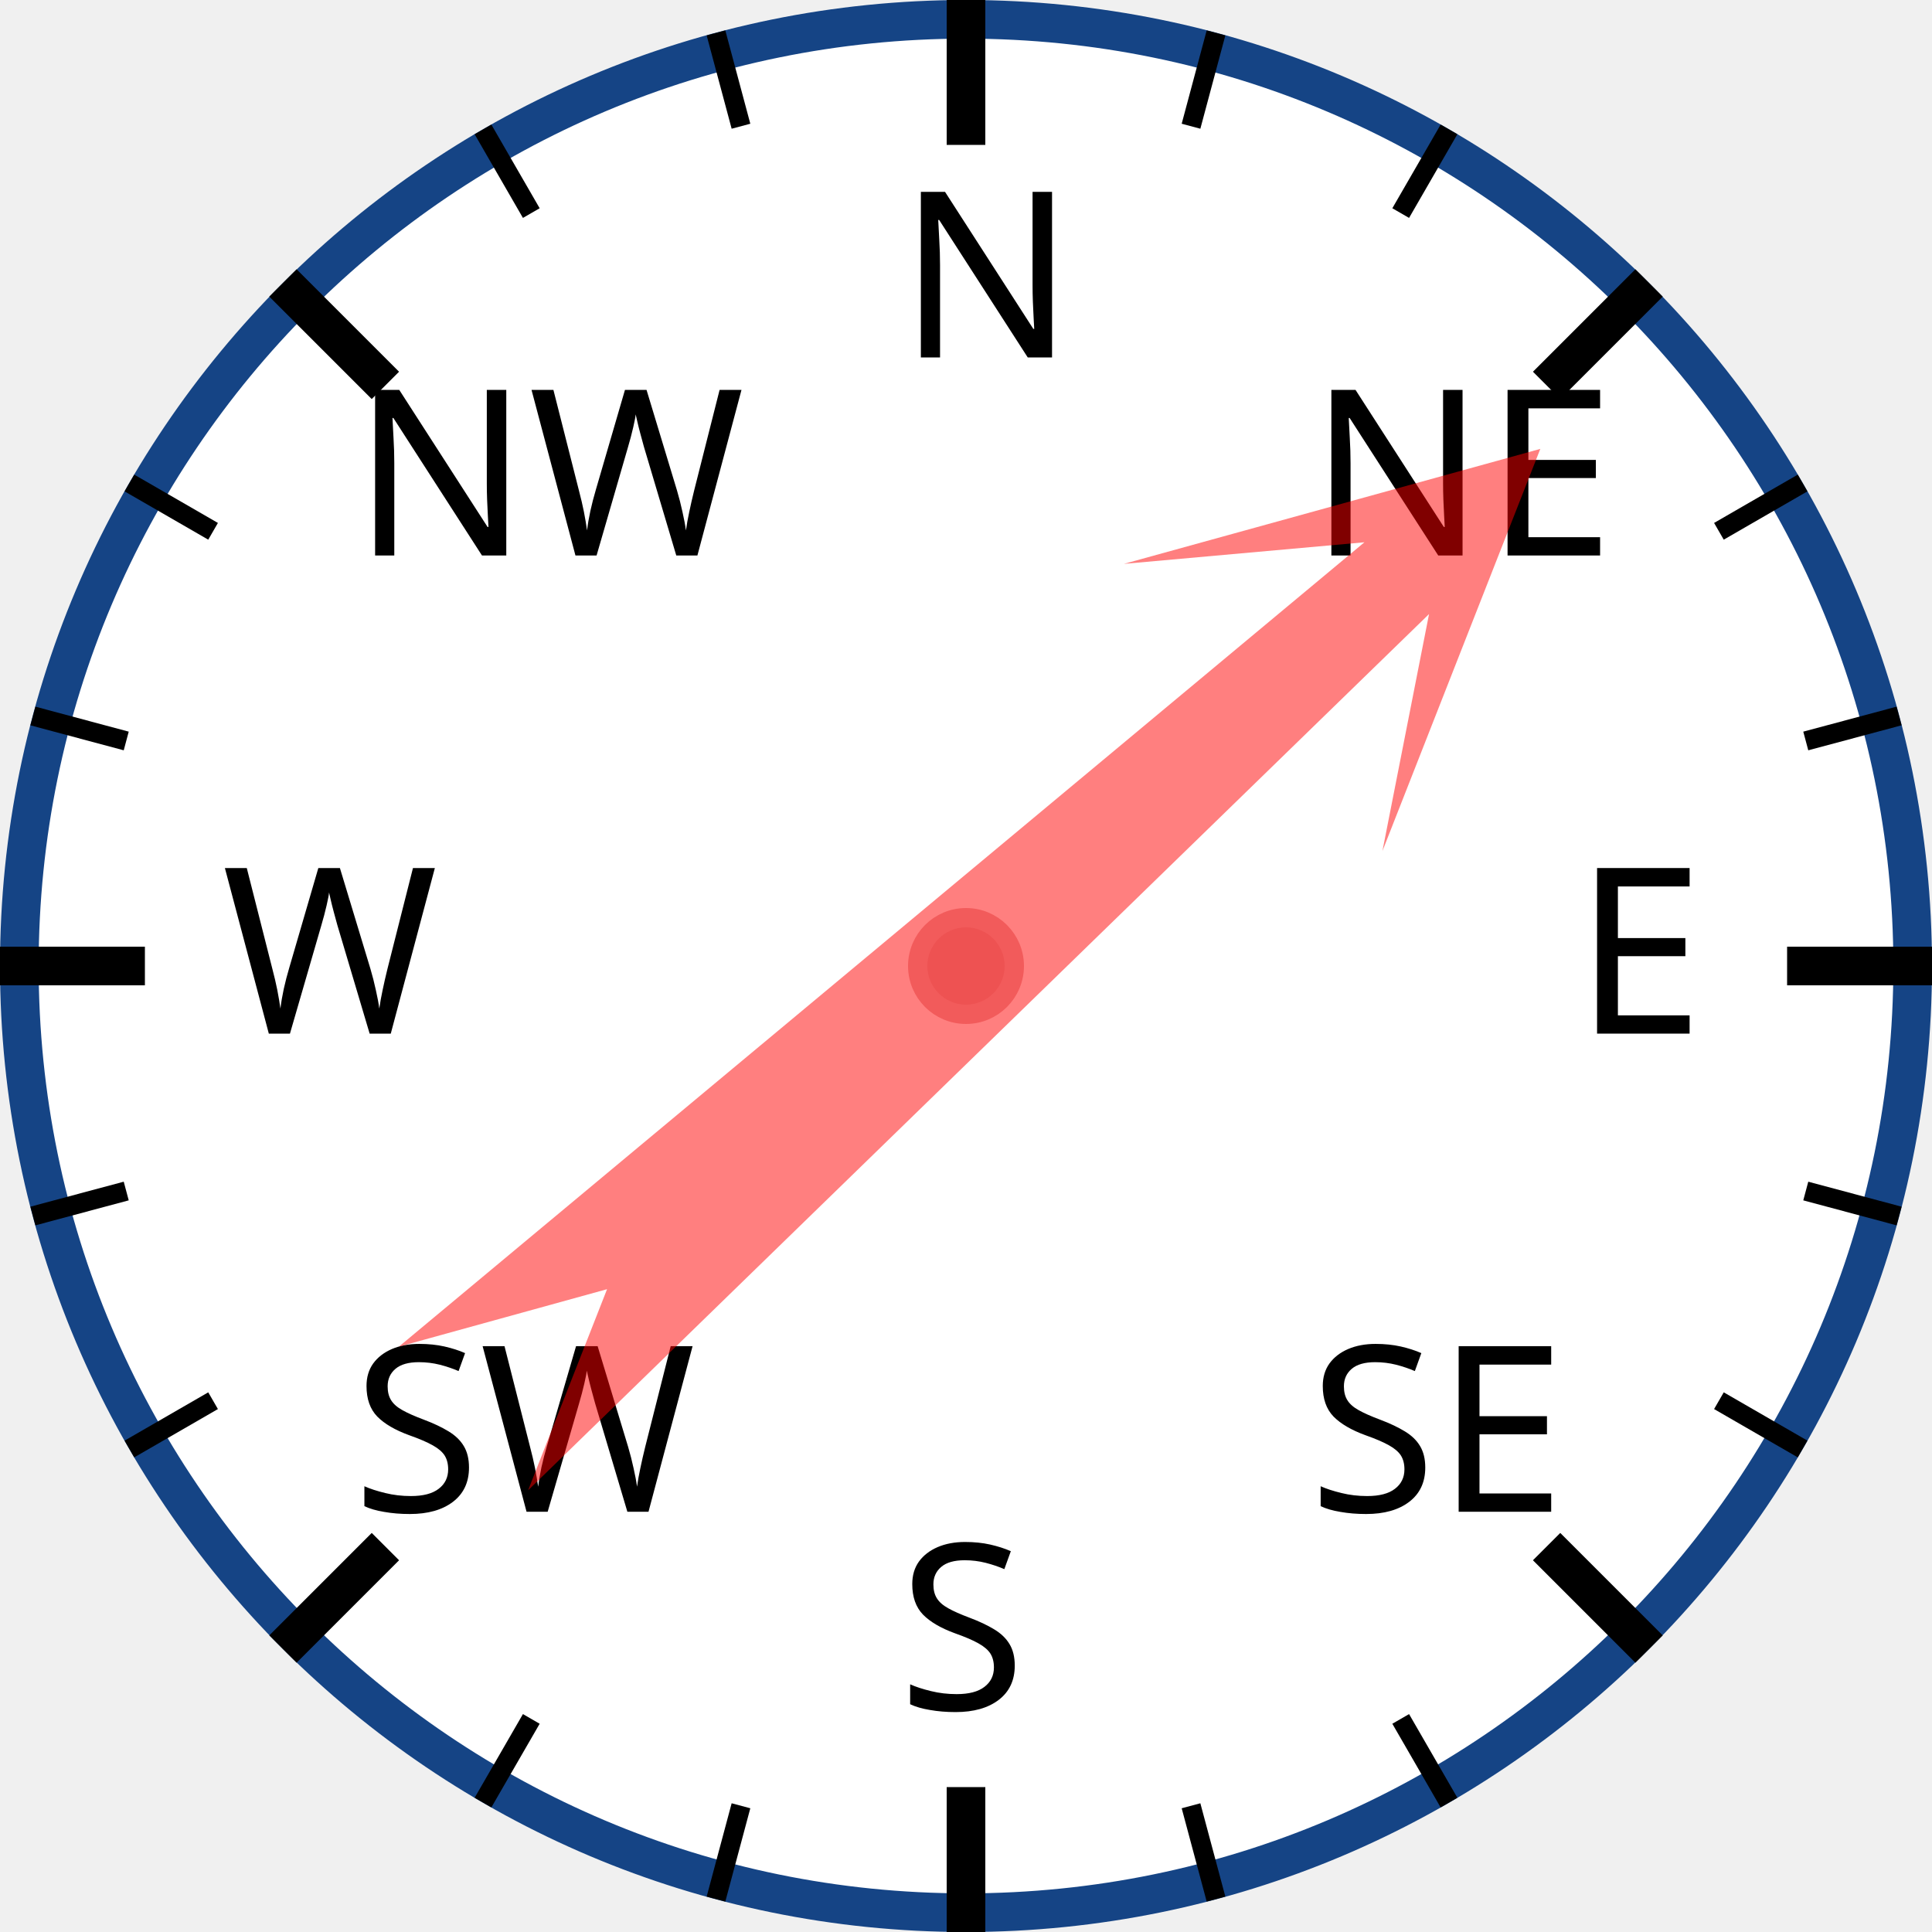
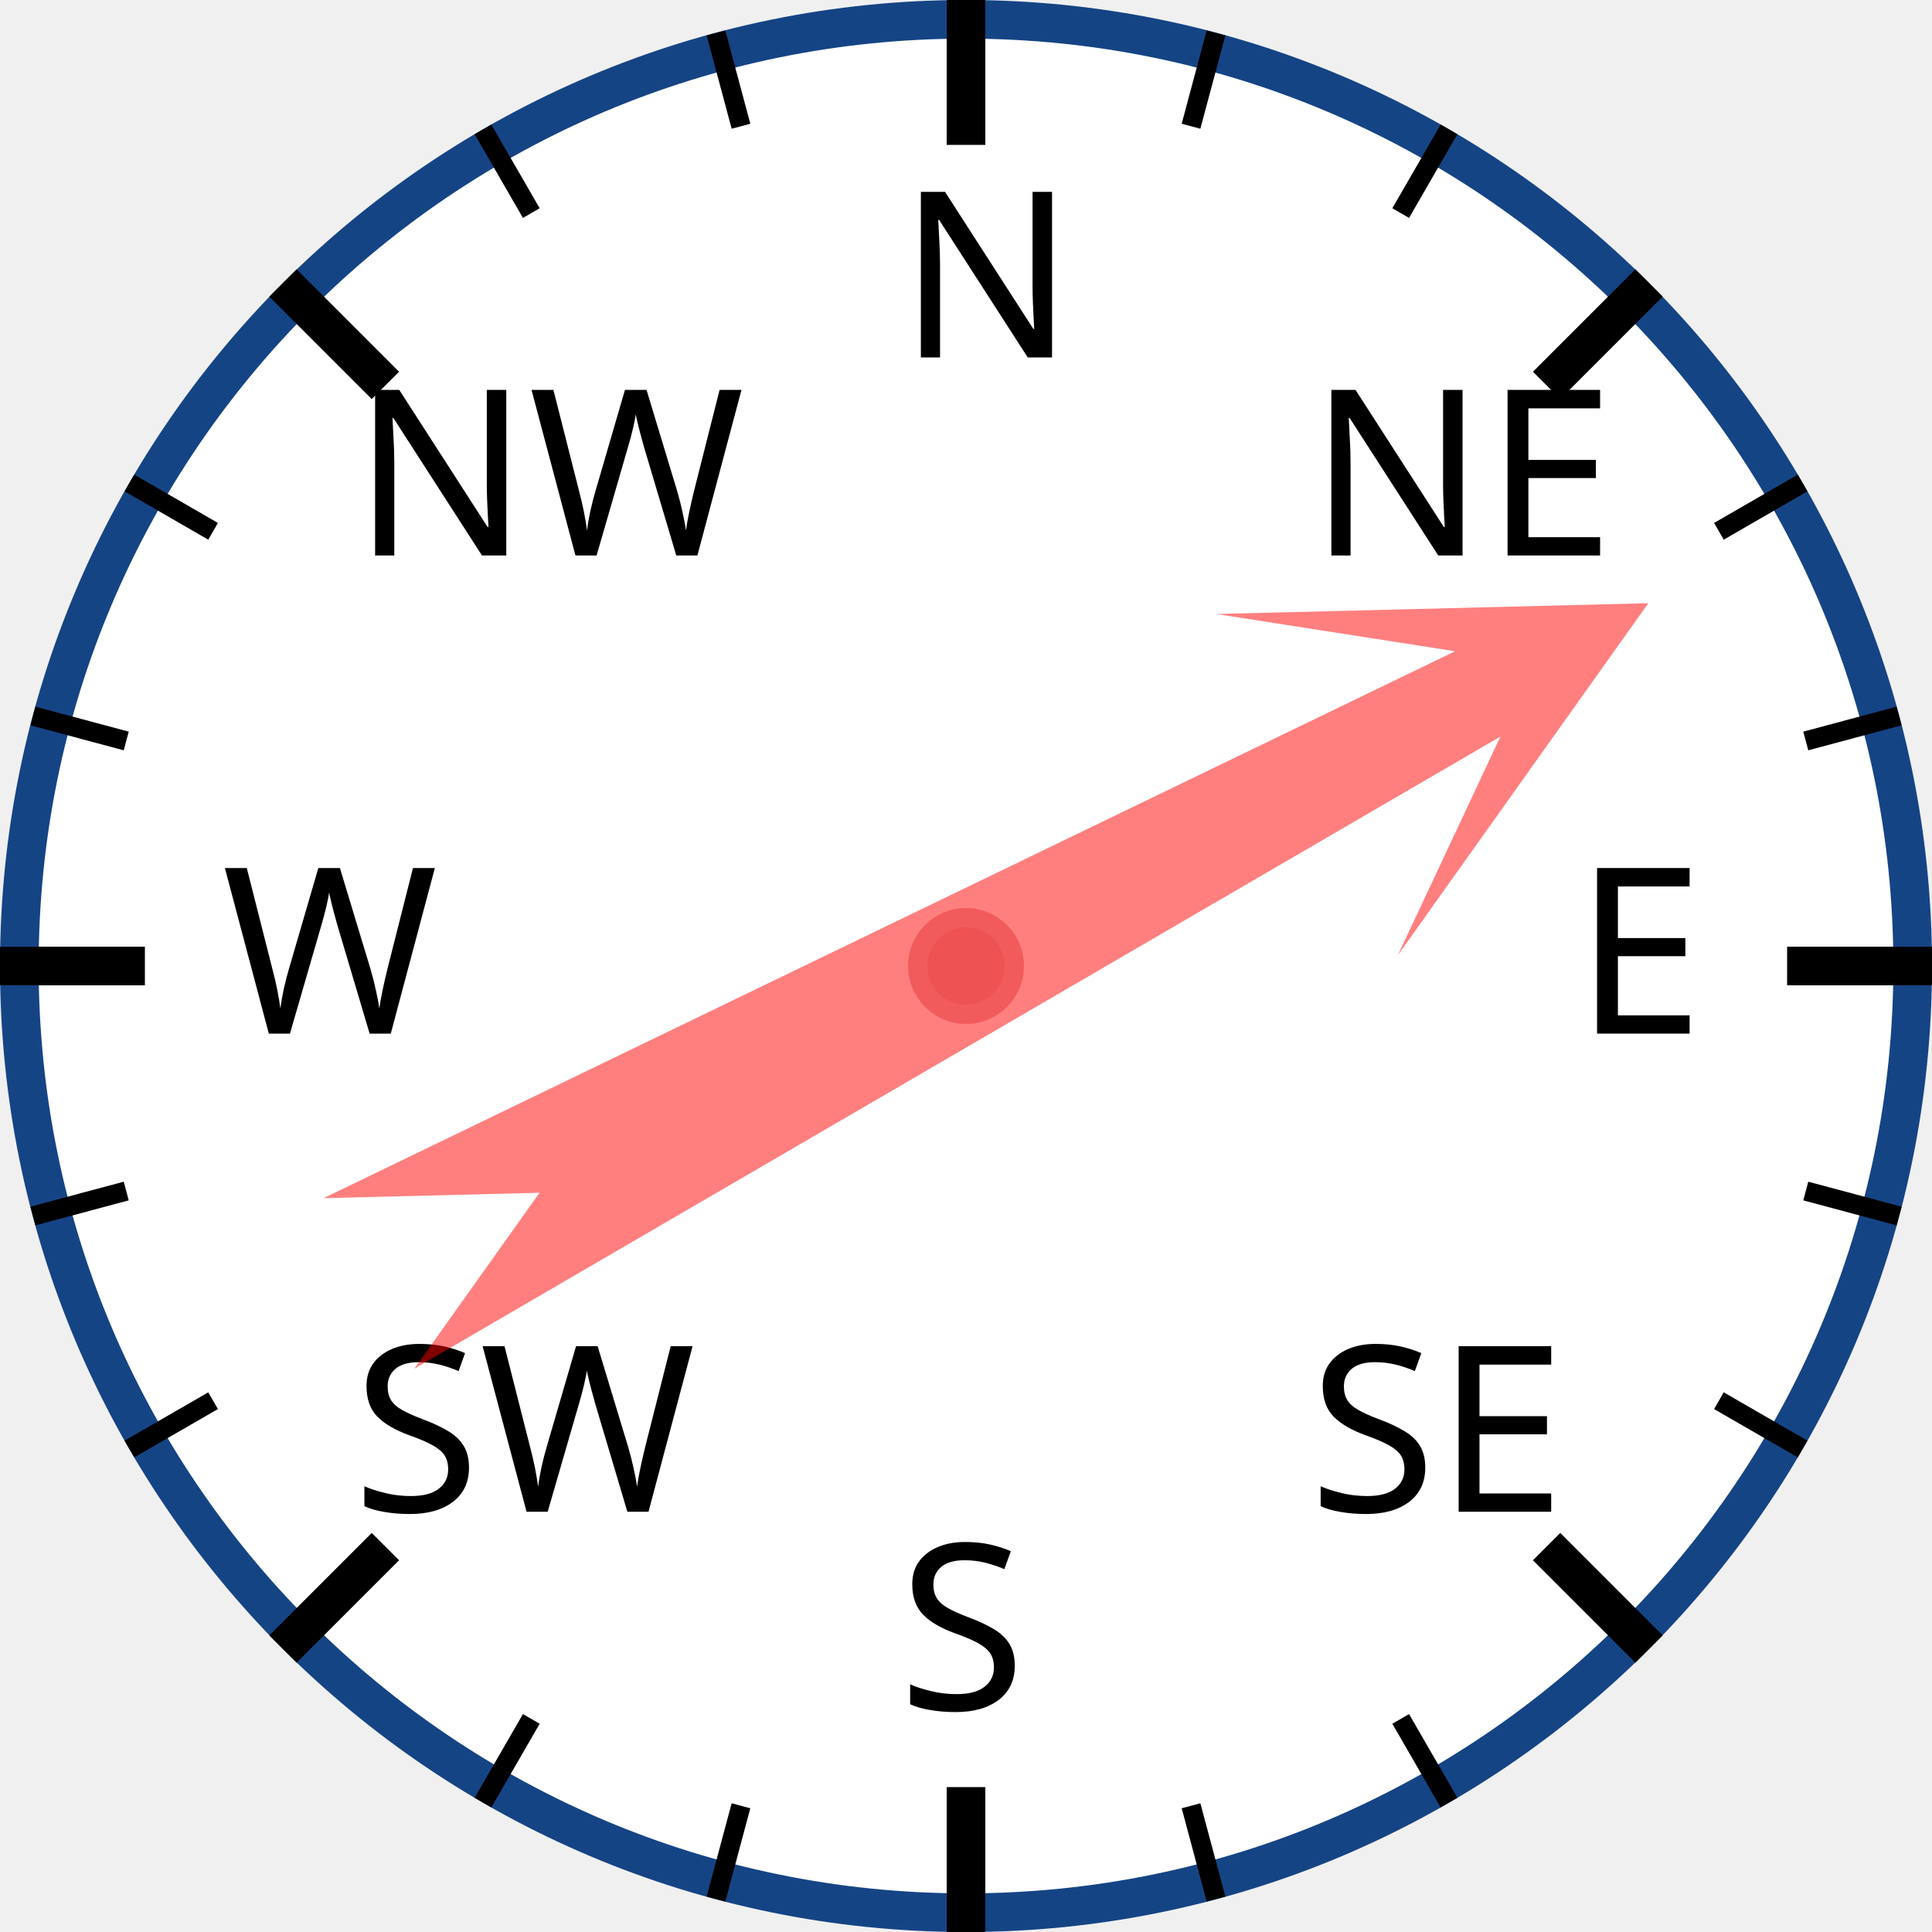
<svg xmlns="http://www.w3.org/2000/svg" width="120px" height="120px" viewBox="0 0 200 200">
  <circle cx="100" cy="100" r="98" style="fill: white; stroke: #154485; stroke-width: 4;" />
  <text x="93.0" y="37.0" style="font-family: sans-serif; font-size: 18pt;">N</text>
  <line x1="100.0" y1="0.0" x2="100.0" y2="15.0" style="stroke: black; stroke-width: 4;" />
  <line x1="74.118" y1="3.407" x2="76.706" y2="13.067" style="stroke: black; stroke-width: 2;" />
  <line x1="50" y1="13.397" x2="55" y2="22.058" style="stroke: black; stroke-width: 2;" />
  <text x="36.503" y="57.503" style="font-family: sans-serif; font-size: 18pt;">NW</text>
  <line x1="29.289" y1="29.289" x2="39.896" y2="39.896" style="stroke: black; stroke-width: 4;" />
  <line x1="13.397" y1="50" x2="22.058" y2="55" style="stroke: black; stroke-width: 2;" />
  <line x1="3.407" y1="74.118" x2="13.067" y2="76.706" style="stroke: black; stroke-width: 2;" />
  <text x="23.0" y="107.0" style="font-family: sans-serif; font-size: 18pt;">W</text>
  <line x1="0.0" y1="100.0" x2="15.0" y2="100.0" style="stroke: black; stroke-width: 4;" />
  <line x1="3.407" y1="125.882" x2="13.067" y2="123.294" style="stroke: black; stroke-width: 2;" />
  <line x1="13.397" y1="150" x2="22.058" y2="145" style="stroke: black; stroke-width: 2;" />
  <text x="36.503" y="156.497" style="font-family: sans-serif; font-size: 18pt;">SW</text>
  <line x1="29.289" y1="170.711" x2="39.896" y2="160.104" style="stroke: black; stroke-width: 4;" />
  <line x1="50" y1="186.603" x2="55" y2="177.942" style="stroke: black; stroke-width: 2;" />
  <line x1="74.118" y1="196.593" x2="76.706" y2="186.933" style="stroke: black; stroke-width: 2;" />
  <text x="93" y="177.0" style="font-family: sans-serif; font-size: 18pt;">S</text>
  <line x1="100" y1="200.0" x2="100" y2="185.0" style="stroke: black; stroke-width: 4;" />
  <line x1="125.882" y1="196.593" x2="123.294" y2="186.933" style="stroke: black; stroke-width: 2;" />
  <line x1="150.0" y1="186.603" x2="145.0" y2="177.942" style="stroke: black; stroke-width: 2;" />
  <text x="135.497" y="156.497" style="font-family: sans-serif; font-size: 18pt;">SE</text>
  <line x1="170.711" y1="170.711" x2="160.104" y2="160.104" style="stroke: black; stroke-width: 4;" />
  <line x1="186.603" y1="150" x2="177.942" y2="145" style="stroke: black; stroke-width: 2;" />
  <line x1="196.593" y1="125.882" x2="186.933" y2="123.294" style="stroke: black; stroke-width: 2;" />
  <text x="163.0" y="107" style="font-family: sans-serif; font-size: 18pt;">E</text>
  <line x1="200.0" y1="100" x2="185.0" y2="100" style="stroke: black; stroke-width: 4;" />
  <line x1="196.593" y1="74.118" x2="186.933" y2="76.706" style="stroke: black; stroke-width: 2;" />
  <line x1="186.603" y1="50" x2="177.942" y2="55" style="stroke: black; stroke-width: 2;" />
  <text x="135.497" y="57.503" style="font-family: sans-serif; font-size: 18pt;">NE</text>
  <line x1="170.711" y1="29.289" x2="160.104" y2="39.896" style="stroke: black; stroke-width: 4;" />
  <line x1="150" y1="13.397" x2="145" y2="22.058" style="stroke: black; stroke-width: 2;" />
  <line x1="125.882" y1="3.407" x2="123.294" y2="13.067" style="stroke: black; stroke-width: 2;" />
-   <polygon points="100 20 120 60 105 40 110 170 100 150 90 170 95 40 80 60" style="fill: red; fill-opacity: 0.5;" transform="rotate(48,100,100)" />
+   <polygon points="100 20 120 60 105 40 110 170 100 150 90 170 95 40 80 60" style="fill: red; fill-opacity: 0.5;" transform="rotate(62,100,100)" />
  <circle cx="100" cy="100" r="5" style="fill: #EE5252; stroke: #F25B5B; stroke-width: 2;" />
</svg>
